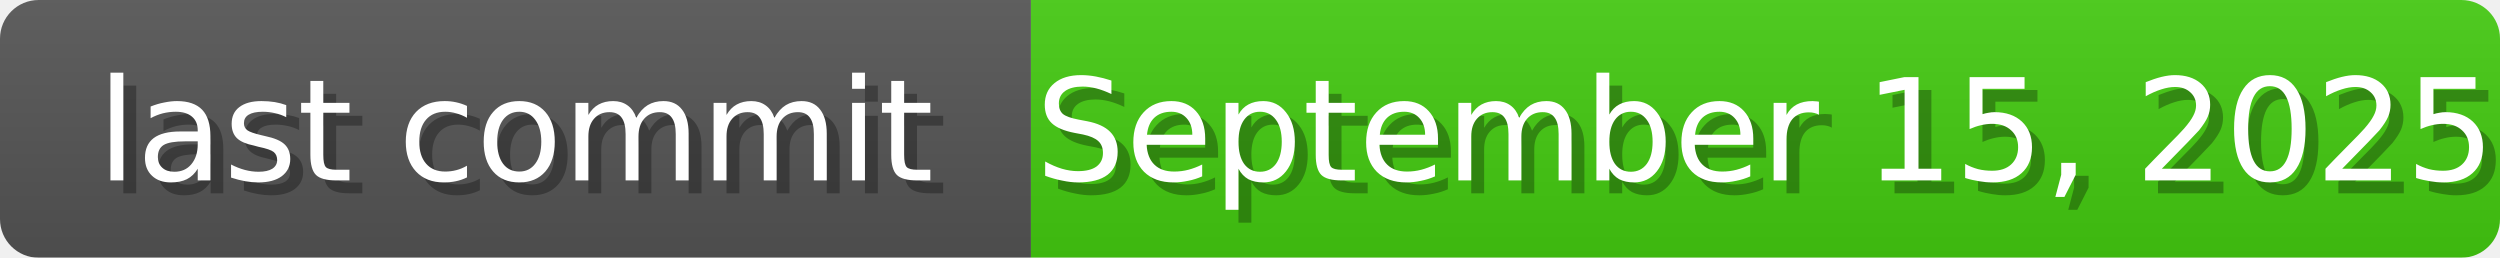
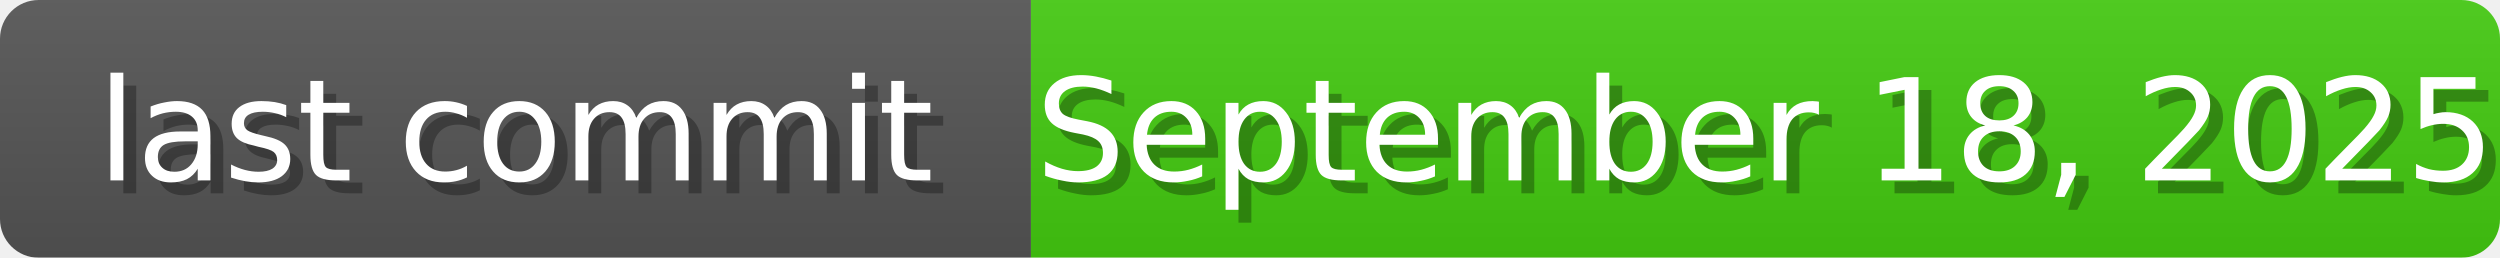
<svg xmlns="http://www.w3.org/2000/svg" width="194" height="20">
  <linearGradient id="b" x2="0" y2="100%">
    <stop offset="0" stop-color="#bbb" stop-opacity=".1" />
    <stop offset="1" stop-opacity=".1" />
  </linearGradient>
  <mask id="anybadge_1">
    <rect width="194" height="20" rx="3" fill="#fff" />
  </mask>
  <g mask="url(#anybadge_1)">
    <path fill="#555" d="M0 0h80v20H0z" />
    <path fill="#4c1" d="M80 0h114v20H80z" />
    <path fill="url(#b)" d="M0 0h194v20H0z" />
  </g>
  <g fill="#fff" text-anchor="middle" font-family="DejaVu Sans,Verdana,Geneva,sans-serif" font-size="11">
    <text x="41.0" y="15" fill="#010101" fill-opacity=".3">last commit</text>
    <text x="40.0" y="14">last commit</text>
  </g>
  <g fill="#fff" text-anchor="middle" font-family="DejaVu Sans,Verdana,Geneva,sans-serif" font-size="11">
-     <text x="138.0" y="15" fill="#010101" fill-opacity=".3">September 15, 2025</text>
-     <text x="137.0" y="14">September 15, 2025</text>
+     <text x="138.0" y="15" fill="#010101" fill-opacity=".3">September 18, 2025</text>
+     <text x="137.0" y="14">September 18, 2025</text>
  </g>
</svg>
